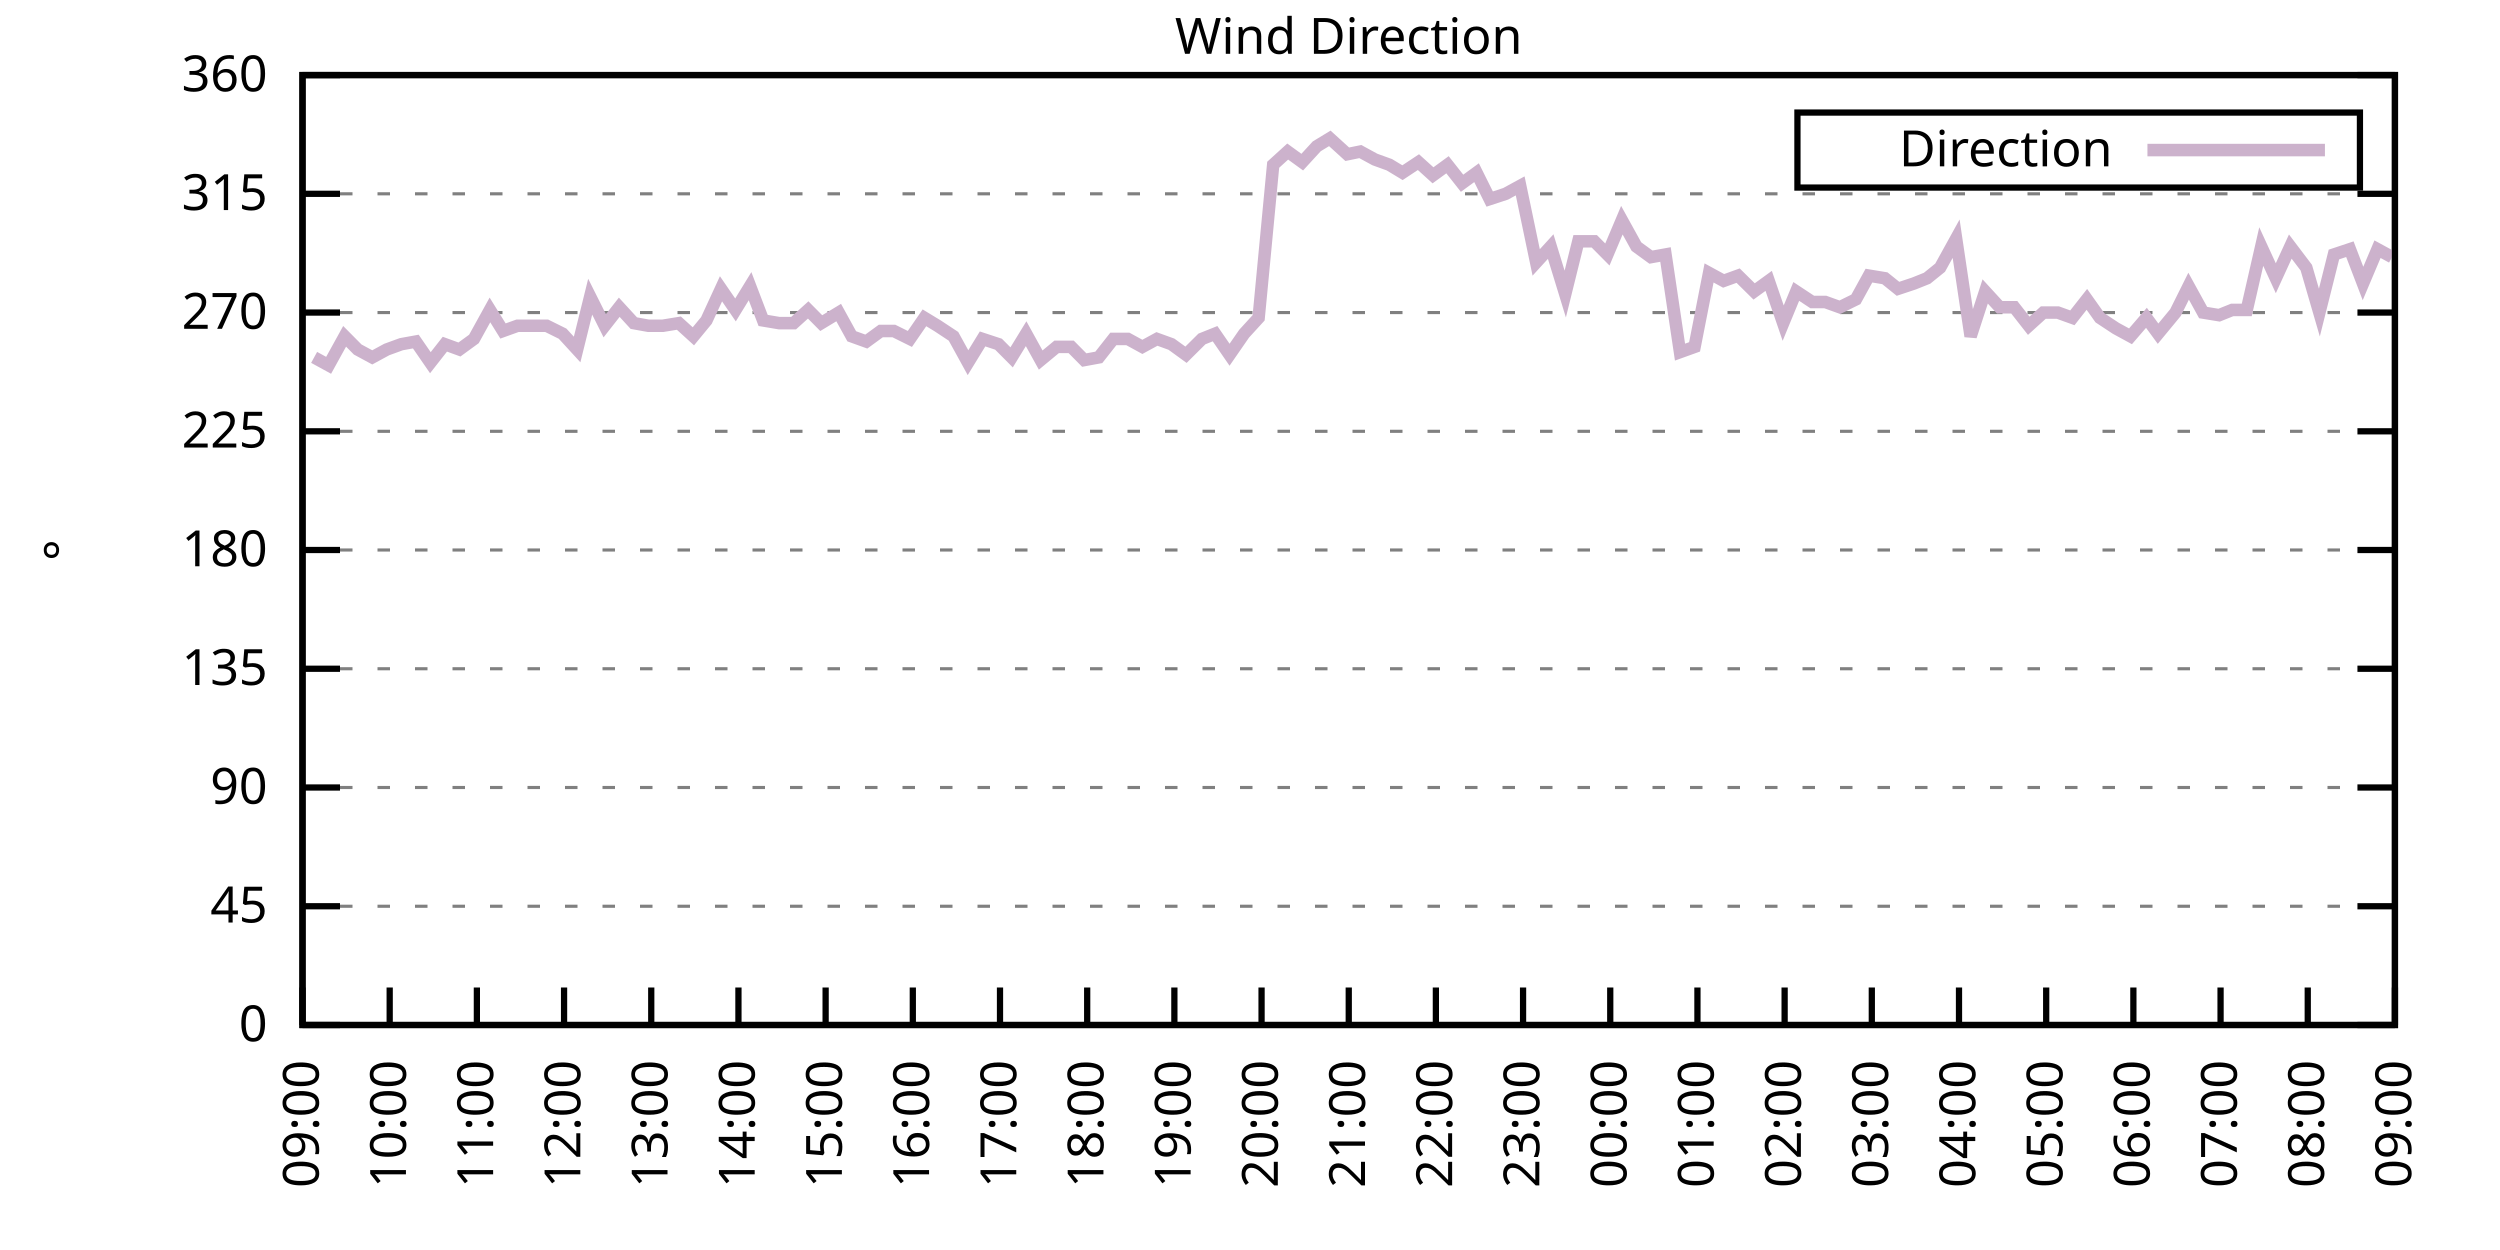
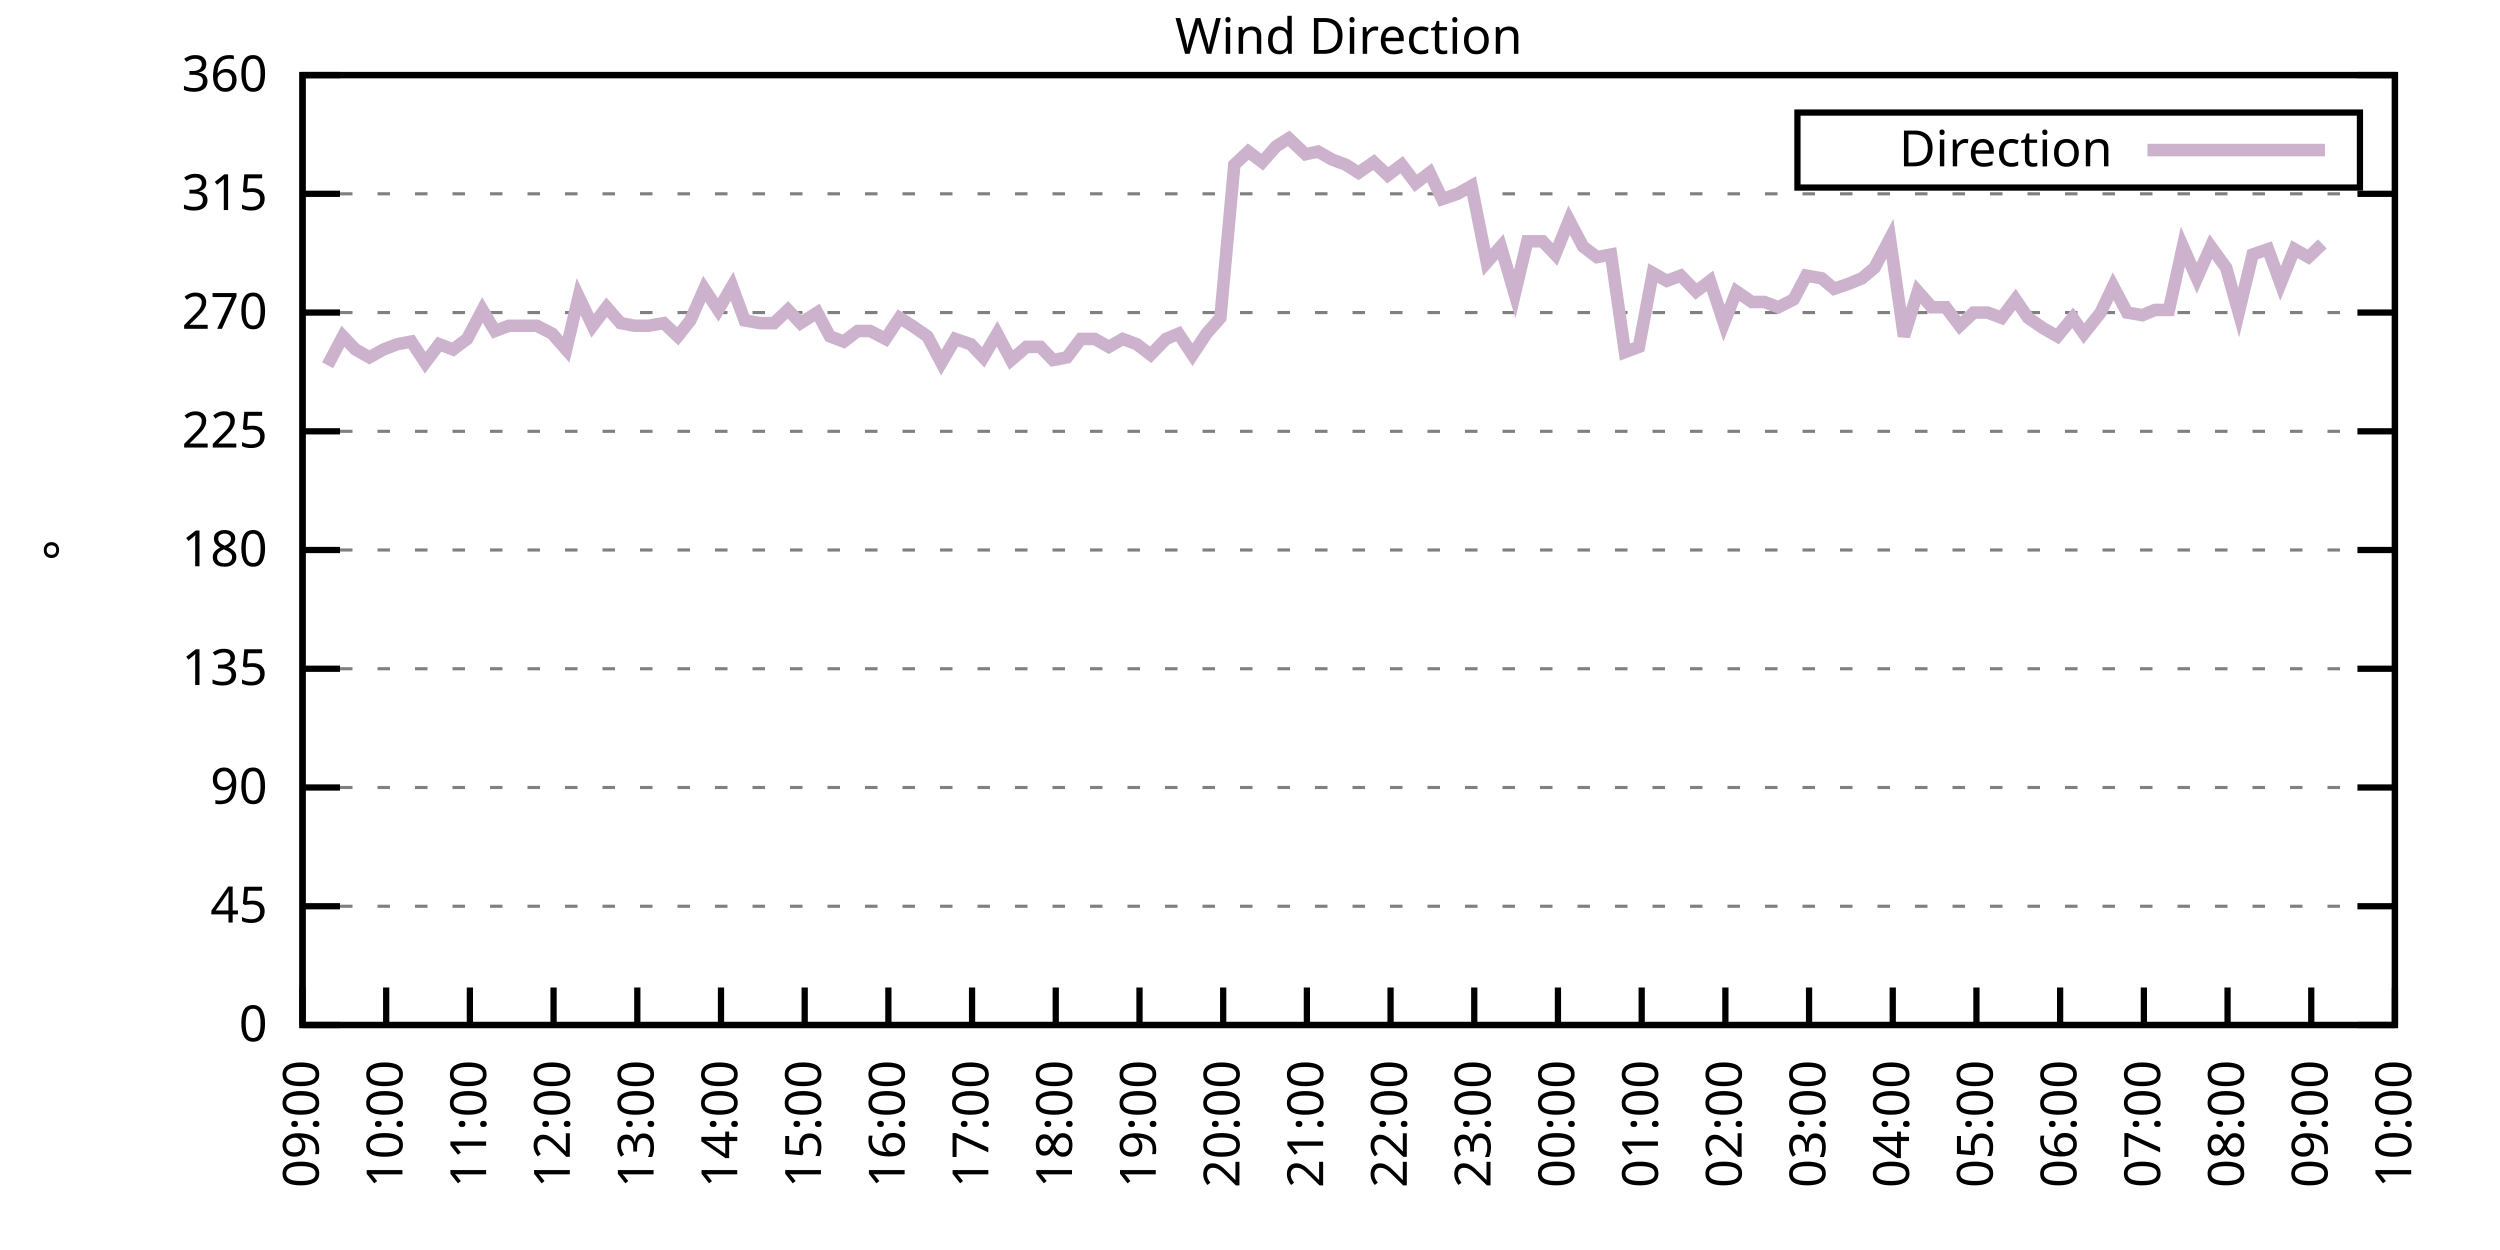
<svg xmlns="http://www.w3.org/2000/svg" xmlns:xlink="http://www.w3.org/1999/xlink" width="400" height="200" viewBox="0 0 400 200">
  <g id="gnuplot_canvas">
    <rect x="0" y="0" width="400" height="200" fill="none" />
    <defs>
      <circle id="gpDot" r="0.5" stroke-width="0.5" stroke="currentColor" />
      <path id="gpPt0" stroke-width="0.333" stroke="currentColor" d="M-1,0 h2 M0,-1 v2" />
      <path id="gpPt1" stroke-width="0.333" stroke="currentColor" d="M-1,-1 L1,1 M1,-1 L-1,1" />
      <path id="gpPt2" stroke-width="0.333" stroke="currentColor" d="M-1,0 L1,0 M0,-1 L0,1 M-1,-1 L1,1 M-1,1 L1,-1" />
      <rect id="gpPt3" stroke-width="0.333" stroke="currentColor" x="-1" y="-1" width="2" height="2" />
      <rect id="gpPt4" stroke-width="0.333" stroke="currentColor" fill="currentColor" x="-1" y="-1" width="2" height="2" />
      <circle id="gpPt5" stroke-width="0.333" stroke="currentColor" cx="0" cy="0" r="1" />
      <use xlink:href="#gpPt5" id="gpPt6" fill="currentColor" stroke="none" />
      <path id="gpPt7" stroke-width="0.333" stroke="currentColor" d="M0,-1.33 L-1.33,0.67 L1.33,0.67 z" />
      <use xlink:href="#gpPt7" id="gpPt8" fill="currentColor" stroke="none" />
      <use xlink:href="#gpPt7" id="gpPt9" stroke="currentColor" transform="rotate(180)" />
      <use xlink:href="#gpPt9" id="gpPt10" fill="currentColor" stroke="none" />
      <use xlink:href="#gpPt3" id="gpPt11" stroke="currentColor" transform="rotate(45)" />
      <use xlink:href="#gpPt11" id="gpPt12" fill="currentColor" stroke="none" />
      <path id="gpPt13" stroke-width="0.333" stroke="currentColor" d="M0,1.330 L1.265,0.411 L0.782,-1.067 L-0.782,-1.076 L-1.265,0.411 z" />
      <use xlink:href="#gpPt13" id="gpPt14" fill="currentColor" stroke="none" />
      <filter id="textbox" filterUnits="objectBoundingBox" x="0" y="0" height="1" width="1">
        <feFlood flood-color="white" flood-opacity="1" result="bgnd" />
        <feComposite in="SourceGraphic" in2="bgnd" operator="atop" />
      </filter>
      <filter id="greybox" filterUnits="objectBoundingBox" x="0" y="0" height="1" width="1">
        <feFlood flood-color="lightgrey" flood-opacity="1" result="grey" />
        <feComposite in="SourceGraphic" in2="grey" operator="atop" />
      </filter>
    </defs>
    <g fill="none" color="white" stroke="currentColor" stroke-width="1.00" stroke-linecap="butt" stroke-linejoin="miter">
</g>
    <g fill="none" color="black" stroke="currentColor" stroke-width="1.00" stroke-linecap="butt" stroke-linejoin="miter">
      <g stroke="none" shape-rendering="crispEdges">
        <polygon fill="rgb(255, 255, 255)" points="48.40,164.00 383.18,164.00 383.18,12.02 48.40,12.02 " />
      </g>
    </g>
    <g fill="none" color="black" stroke="currentColor" stroke-width="1.00" stroke-linecap="butt" stroke-linejoin="miter">
</g>
    <g fill="none" color="black" stroke="black" stroke-width="0.50" stroke-linecap="butt" stroke-linejoin="miter">
</g>
    <g fill="none" color="gray" stroke="currentColor" stroke-width="0.50" stroke-linecap="butt" stroke-linejoin="miter">
      <path stroke="gray" stroke-dasharray="2,4" class="gridline" d="M48.40,164.00 L383.19,164.00  " />
    </g>
    <g fill="none" color="gray" stroke="gray" stroke-width="1.00" stroke-linecap="butt" stroke-linejoin="miter">
</g>
    <g fill="none" color="black" stroke="currentColor" stroke-width="1.00" stroke-linecap="butt" stroke-linejoin="miter">
      <path stroke="black" d="M48.40,164.00 L54.40,164.00 M383.19,164.00 L377.19,164.00  " />
      <g transform="translate(42.80,166.60)" stroke="none" fill="black" font-family="Sans" font-size="8.00" text-anchor="end">
        <text>
          <tspan font-family="Sans"> 0</tspan>
        </text>
      </g>
    </g>
    <g fill="none" color="black" stroke="currentColor" stroke-width="1.00" stroke-linecap="butt" stroke-linejoin="miter">
</g>
    <g fill="none" color="black" stroke="black" stroke-width="0.50" stroke-linecap="butt" stroke-linejoin="miter">
</g>
    <g fill="none" color="gray" stroke="currentColor" stroke-width="0.50" stroke-linecap="butt" stroke-linejoin="miter">
      <path stroke="gray" stroke-dasharray="2,4" class="gridline" d="M48.40,145.00 L383.19,145.00  " />
    </g>
    <g fill="none" color="gray" stroke="gray" stroke-width="1.00" stroke-linecap="butt" stroke-linejoin="miter">
</g>
    <g fill="none" color="black" stroke="currentColor" stroke-width="1.00" stroke-linecap="butt" stroke-linejoin="miter">
      <path stroke="black" d="M48.40,145.00 L54.40,145.00 M383.19,145.00 L377.19,145.00  " />
      <g transform="translate(42.80,147.60)" stroke="none" fill="black" font-family="Sans" font-size="8.00" text-anchor="end">
        <text>
          <tspan font-family="Sans"> 45</tspan>
        </text>
      </g>
    </g>
    <g fill="none" color="black" stroke="currentColor" stroke-width="1.00" stroke-linecap="butt" stroke-linejoin="miter">
</g>
    <g fill="none" color="black" stroke="black" stroke-width="0.50" stroke-linecap="butt" stroke-linejoin="miter">
</g>
    <g fill="none" color="gray" stroke="currentColor" stroke-width="0.50" stroke-linecap="butt" stroke-linejoin="miter">
      <path stroke="gray" stroke-dasharray="2,4" class="gridline" d="M48.40,126.00 L383.19,126.00  " />
    </g>
    <g fill="none" color="gray" stroke="gray" stroke-width="1.00" stroke-linecap="butt" stroke-linejoin="miter">
</g>
    <g fill="none" color="black" stroke="currentColor" stroke-width="1.00" stroke-linecap="butt" stroke-linejoin="miter">
      <path stroke="black" d="M48.40,126.00 L54.40,126.00 M383.19,126.00 L377.19,126.00  " />
      <g transform="translate(42.80,128.60)" stroke="none" fill="black" font-family="Sans" font-size="8.00" text-anchor="end">
        <text>
          <tspan font-family="Sans"> 90</tspan>
        </text>
      </g>
    </g>
    <g fill="none" color="black" stroke="currentColor" stroke-width="1.00" stroke-linecap="butt" stroke-linejoin="miter">
</g>
    <g fill="none" color="black" stroke="black" stroke-width="0.50" stroke-linecap="butt" stroke-linejoin="miter">
</g>
    <g fill="none" color="gray" stroke="currentColor" stroke-width="0.50" stroke-linecap="butt" stroke-linejoin="miter">
      <path stroke="gray" stroke-dasharray="2,4" class="gridline" d="M48.40,107.00 L383.19,107.00  " />
    </g>
    <g fill="none" color="gray" stroke="gray" stroke-width="1.00" stroke-linecap="butt" stroke-linejoin="miter">
</g>
    <g fill="none" color="black" stroke="currentColor" stroke-width="1.00" stroke-linecap="butt" stroke-linejoin="miter">
      <path stroke="black" d="M48.40,107.00 L54.40,107.00 M383.19,107.00 L377.19,107.00  " />
      <g transform="translate(42.80,109.60)" stroke="none" fill="black" font-family="Sans" font-size="8.00" text-anchor="end">
        <text>
          <tspan font-family="Sans"> 135</tspan>
        </text>
      </g>
    </g>
    <g fill="none" color="black" stroke="currentColor" stroke-width="1.00" stroke-linecap="butt" stroke-linejoin="miter">
</g>
    <g fill="none" color="black" stroke="black" stroke-width="0.50" stroke-linecap="butt" stroke-linejoin="miter">
</g>
    <g fill="none" color="gray" stroke="currentColor" stroke-width="0.50" stroke-linecap="butt" stroke-linejoin="miter">
      <path stroke="gray" stroke-dasharray="2,4" class="gridline" d="M48.40,88.00 L383.19,88.00  " />
    </g>
    <g fill="none" color="gray" stroke="gray" stroke-width="1.00" stroke-linecap="butt" stroke-linejoin="miter">
</g>
    <g fill="none" color="black" stroke="currentColor" stroke-width="1.00" stroke-linecap="butt" stroke-linejoin="miter">
      <path stroke="black" d="M48.40,88.00 L54.40,88.00 M383.19,88.00 L377.19,88.00  " />
      <g transform="translate(42.80,90.60)" stroke="none" fill="black" font-family="Sans" font-size="8.00" text-anchor="end">
        <text>
          <tspan font-family="Sans"> 180</tspan>
        </text>
      </g>
    </g>
    <g fill="none" color="black" stroke="currentColor" stroke-width="1.00" stroke-linecap="butt" stroke-linejoin="miter">
</g>
    <g fill="none" color="black" stroke="black" stroke-width="0.50" stroke-linecap="butt" stroke-linejoin="miter">
</g>
    <g fill="none" color="gray" stroke="currentColor" stroke-width="0.50" stroke-linecap="butt" stroke-linejoin="miter">
      <path stroke="gray" stroke-dasharray="2,4" class="gridline" d="M48.40,69.01 L383.19,69.01  " />
    </g>
    <g fill="none" color="gray" stroke="gray" stroke-width="1.00" stroke-linecap="butt" stroke-linejoin="miter">
</g>
    <g fill="none" color="black" stroke="currentColor" stroke-width="1.00" stroke-linecap="butt" stroke-linejoin="miter">
      <path stroke="black" d="M48.40,69.01 L54.40,69.01 M383.19,69.01 L377.19,69.01  " />
      <g transform="translate(42.80,71.61)" stroke="none" fill="black" font-family="Sans" font-size="8.00" text-anchor="end">
        <text>
          <tspan font-family="Sans"> 225</tspan>
        </text>
      </g>
    </g>
    <g fill="none" color="black" stroke="currentColor" stroke-width="1.00" stroke-linecap="butt" stroke-linejoin="miter">
</g>
    <g fill="none" color="black" stroke="black" stroke-width="0.50" stroke-linecap="butt" stroke-linejoin="miter">
</g>
    <g fill="none" color="gray" stroke="currentColor" stroke-width="0.50" stroke-linecap="butt" stroke-linejoin="miter">
      <path stroke="gray" stroke-dasharray="2,4" class="gridline" d="M48.40,50.01 L383.19,50.01  " />
    </g>
    <g fill="none" color="gray" stroke="gray" stroke-width="1.00" stroke-linecap="butt" stroke-linejoin="miter">
</g>
    <g fill="none" color="black" stroke="currentColor" stroke-width="1.00" stroke-linecap="butt" stroke-linejoin="miter">
      <path stroke="black" d="M48.40,50.01 L54.40,50.01 M383.19,50.01 L377.19,50.01  " />
      <g transform="translate(42.80,52.61)" stroke="none" fill="black" font-family="Sans" font-size="8.00" text-anchor="end">
        <text>
          <tspan font-family="Sans"> 270</tspan>
        </text>
      </g>
    </g>
    <g fill="none" color="black" stroke="currentColor" stroke-width="1.00" stroke-linecap="butt" stroke-linejoin="miter">
</g>
    <g fill="none" color="black" stroke="black" stroke-width="0.50" stroke-linecap="butt" stroke-linejoin="miter">
</g>
    <g fill="none" color="gray" stroke="currentColor" stroke-width="0.50" stroke-linecap="butt" stroke-linejoin="miter">
      <path stroke="gray" stroke-dasharray="2,4" class="gridline" d="M48.40,31.01 L383.19,31.01  " />
    </g>
    <g fill="none" color="gray" stroke="gray" stroke-width="1.00" stroke-linecap="butt" stroke-linejoin="miter">
</g>
    <g fill="none" color="black" stroke="currentColor" stroke-width="1.00" stroke-linecap="butt" stroke-linejoin="miter">
      <path stroke="black" d="M48.40,31.01 L54.40,31.01 M383.19,31.01 L377.19,31.01  " />
      <g transform="translate(42.80,33.61)" stroke="none" fill="black" font-family="Sans" font-size="8.00" text-anchor="end">
        <text>
          <tspan font-family="Sans"> 315</tspan>
        </text>
      </g>
    </g>
    <g fill="none" color="black" stroke="currentColor" stroke-width="1.00" stroke-linecap="butt" stroke-linejoin="miter">
</g>
    <g fill="none" color="black" stroke="black" stroke-width="0.50" stroke-linecap="butt" stroke-linejoin="miter">
</g>
    <g fill="none" color="gray" stroke="currentColor" stroke-width="0.50" stroke-linecap="butt" stroke-linejoin="miter">
      <path stroke="gray" stroke-dasharray="2,4" class="gridline" d="M48.40,12.01 L383.19,12.01  " />
    </g>
    <g fill="none" color="gray" stroke="gray" stroke-width="1.00" stroke-linecap="butt" stroke-linejoin="miter">
</g>
    <g fill="none" color="black" stroke="currentColor" stroke-width="1.00" stroke-linecap="butt" stroke-linejoin="miter">
      <path stroke="black" d="M48.40,12.01 L54.40,12.01 M383.19,12.01 L377.19,12.01  " />
      <g transform="translate(42.80,14.61)" stroke="none" fill="black" font-family="Sans" font-size="8.00" text-anchor="end">
        <text>
          <tspan font-family="Sans"> 360</tspan>
        </text>
      </g>
    </g>
    <g fill="none" color="black" stroke="currentColor" stroke-width="1.00" stroke-linecap="butt" stroke-linejoin="miter">
      <path stroke="black" d="M48.40,164.00 L48.40,158.00  " />
      <g transform="translate(51.00,169.60) rotate(270.00)" stroke="none" fill="black" font-family="Sans" font-size="8.00" text-anchor="end">
        <text>
          <tspan font-family="Sans">09:00</tspan>
        </text>
      </g>
    </g>
    <g fill="none" color="black" stroke="currentColor" stroke-width="1.00" stroke-linecap="butt" stroke-linejoin="miter">
-       <path stroke="black" d="M62.35,164.00 L62.35,158.00  " />
-       <g transform="translate(64.95,169.60) rotate(270.00)" stroke="none" fill="black" font-family="Sans" font-size="8.00" text-anchor="end">
+       <path stroke="black" d="M61.79,164.00 L61.79,158.00  " />
+       <g transform="translate(64.39,169.60) rotate(270.00)" stroke="none" fill="black" font-family="Sans" font-size="8.00" text-anchor="end">
        <text>
          <tspan font-family="Sans">10:00</tspan>
        </text>
      </g>
    </g>
    <g fill="none" color="black" stroke="currentColor" stroke-width="1.00" stroke-linecap="butt" stroke-linejoin="miter">
-       <path stroke="black" d="M76.30,164.00 L76.30,158.00  " />
-       <g transform="translate(78.90,169.60) rotate(270.00)" stroke="none" fill="black" font-family="Sans" font-size="8.00" text-anchor="end">
+       <path stroke="black" d="M75.18,164.00 L75.18,158.00  " />
+       <g transform="translate(77.78,169.60) rotate(270.00)" stroke="none" fill="black" font-family="Sans" font-size="8.00" text-anchor="end">
        <text>
          <tspan font-family="Sans">11:00</tspan>
        </text>
      </g>
    </g>
    <g fill="none" color="black" stroke="currentColor" stroke-width="1.00" stroke-linecap="butt" stroke-linejoin="miter">
-       <path stroke="black" d="M90.25,164.00 L90.25,158.00  " />
-       <g transform="translate(92.85,169.60) rotate(270.00)" stroke="none" fill="black" font-family="Sans" font-size="8.00" text-anchor="end">
+       <path stroke="black" d="M88.57,164.00 L88.57,158.00  " />
+       <g transform="translate(91.17,169.60) rotate(270.00)" stroke="none" fill="black" font-family="Sans" font-size="8.00" text-anchor="end">
        <text>
          <tspan font-family="Sans">12:00</tspan>
        </text>
      </g>
    </g>
    <g fill="none" color="black" stroke="currentColor" stroke-width="1.00" stroke-linecap="butt" stroke-linejoin="miter">
-       <path stroke="black" d="M104.20,164.00 L104.20,158.00  " />
-       <g transform="translate(106.80,169.60) rotate(270.00)" stroke="none" fill="black" font-family="Sans" font-size="8.00" text-anchor="end">
+       <path stroke="black" d="M101.97,164.00 L101.97,158.00  " />
+       <g transform="translate(104.57,169.60) rotate(270.00)" stroke="none" fill="black" font-family="Sans" font-size="8.00" text-anchor="end">
        <text>
          <tspan font-family="Sans">13:00</tspan>
        </text>
      </g>
    </g>
    <g fill="none" color="black" stroke="currentColor" stroke-width="1.00" stroke-linecap="butt" stroke-linejoin="miter">
-       <path stroke="black" d="M118.15,164.00 L118.15,158.00  " />
-       <g transform="translate(120.75,169.60) rotate(270.00)" stroke="none" fill="black" font-family="Sans" font-size="8.00" text-anchor="end">
+       <path stroke="black" d="M115.36,164.00 L115.36,158.00  " />
+       <g transform="translate(117.96,169.60) rotate(270.00)" stroke="none" fill="black" font-family="Sans" font-size="8.00" text-anchor="end">
        <text>
          <tspan font-family="Sans">14:00</tspan>
        </text>
      </g>
    </g>
    <g fill="none" color="black" stroke="currentColor" stroke-width="1.00" stroke-linecap="butt" stroke-linejoin="miter">
-       <path stroke="black" d="M132.10,164.00 L132.10,158.00  " />
-       <g transform="translate(134.70,169.60) rotate(270.00)" stroke="none" fill="black" font-family="Sans" font-size="8.00" text-anchor="end">
+       <path stroke="black" d="M128.75,164.00 L128.75,158.00  " />
+       <g transform="translate(131.35,169.60) rotate(270.00)" stroke="none" fill="black" font-family="Sans" font-size="8.00" text-anchor="end">
        <text>
          <tspan font-family="Sans">15:00</tspan>
        </text>
      </g>
    </g>
    <g fill="none" color="black" stroke="currentColor" stroke-width="1.00" stroke-linecap="butt" stroke-linejoin="miter">
-       <path stroke="black" d="M146.05,164.00 L146.05,158.00  " />
-       <g transform="translate(148.65,169.60) rotate(270.00)" stroke="none" fill="black" font-family="Sans" font-size="8.00" text-anchor="end">
+       <path stroke="black" d="M142.14,164.00 L142.14,158.00  " />
+       <g transform="translate(144.74,169.60) rotate(270.00)" stroke="none" fill="black" font-family="Sans" font-size="8.00" text-anchor="end">
        <text>
          <tspan font-family="Sans">16:00</tspan>
        </text>
      </g>
    </g>
    <g fill="none" color="black" stroke="currentColor" stroke-width="1.00" stroke-linecap="butt" stroke-linejoin="miter">
-       <path stroke="black" d="M160.00,164.00 L160.00,158.00  " />
-       <g transform="translate(162.60,169.60) rotate(270.00)" stroke="none" fill="black" font-family="Sans" font-size="8.00" text-anchor="end">
+       <path stroke="black" d="M155.53,164.00 L155.53,158.00  " />
+       <g transform="translate(158.13,169.60) rotate(270.00)" stroke="none" fill="black" font-family="Sans" font-size="8.00" text-anchor="end">
        <text>
          <tspan font-family="Sans">17:00</tspan>
        </text>
      </g>
    </g>
    <g fill="none" color="black" stroke="currentColor" stroke-width="1.00" stroke-linecap="butt" stroke-linejoin="miter">
-       <path stroke="black" d="M173.95,164.00 L173.95,158.00  " />
-       <g transform="translate(176.55,169.60) rotate(270.00)" stroke="none" fill="black" font-family="Sans" font-size="8.00" text-anchor="end">
+       <path stroke="black" d="M168.92,164.00 L168.92,158.00  " />
+       <g transform="translate(171.52,169.60) rotate(270.00)" stroke="none" fill="black" font-family="Sans" font-size="8.00" text-anchor="end">
        <text>
          <tspan font-family="Sans">18:00</tspan>
        </text>
      </g>
    </g>
    <g fill="none" color="black" stroke="currentColor" stroke-width="1.00" stroke-linecap="butt" stroke-linejoin="miter">
-       <path stroke="black" d="M187.90,164.00 L187.90,158.00  " />
-       <g transform="translate(190.50,169.60) rotate(270.00)" stroke="none" fill="black" font-family="Sans" font-size="8.00" text-anchor="end">
+       <path stroke="black" d="M182.32,164.00 L182.32,158.00  " />
+       <g transform="translate(184.92,169.60) rotate(270.00)" stroke="none" fill="black" font-family="Sans" font-size="8.00" text-anchor="end">
        <text>
          <tspan font-family="Sans">19:00</tspan>
        </text>
      </g>
    </g>
    <g fill="none" color="black" stroke="currentColor" stroke-width="1.00" stroke-linecap="butt" stroke-linejoin="miter">
-       <path stroke="black" d="M201.85,164.00 L201.85,158.00  " />
-       <g transform="translate(204.45,169.60) rotate(270.00)" stroke="none" fill="black" font-family="Sans" font-size="8.00" text-anchor="end">
+       <path stroke="black" d="M195.71,164.00 L195.71,158.00  " />
+       <g transform="translate(198.31,169.60) rotate(270.00)" stroke="none" fill="black" font-family="Sans" font-size="8.00" text-anchor="end">
        <text>
          <tspan font-family="Sans">20:00</tspan>
        </text>
      </g>
    </g>
    <g fill="none" color="black" stroke="currentColor" stroke-width="1.00" stroke-linecap="butt" stroke-linejoin="miter">
-       <path stroke="black" d="M215.80,164.00 L215.80,158.00  " />
-       <g transform="translate(218.40,169.60) rotate(270.00)" stroke="none" fill="black" font-family="Sans" font-size="8.00" text-anchor="end">
+       <path stroke="black" d="M209.10,164.00 L209.10,158.00  " />
+       <g transform="translate(211.70,169.60) rotate(270.00)" stroke="none" fill="black" font-family="Sans" font-size="8.00" text-anchor="end">
        <text>
          <tspan font-family="Sans">21:00</tspan>
        </text>
      </g>
    </g>
    <g fill="none" color="black" stroke="currentColor" stroke-width="1.00" stroke-linecap="butt" stroke-linejoin="miter">
-       <path stroke="black" d="M229.74,164.00 L229.74,158.00  " />
-       <g transform="translate(232.34,169.60) rotate(270.00)" stroke="none" fill="black" font-family="Sans" font-size="8.00" text-anchor="end">
+       <path stroke="black" d="M222.49,164.00 L222.49,158.00  " />
+       <g transform="translate(225.09,169.60) rotate(270.00)" stroke="none" fill="black" font-family="Sans" font-size="8.00" text-anchor="end">
        <text>
          <tspan font-family="Sans">22:00</tspan>
        </text>
      </g>
    </g>
    <g fill="none" color="black" stroke="currentColor" stroke-width="1.00" stroke-linecap="butt" stroke-linejoin="miter">
-       <path stroke="black" d="M243.69,164.00 L243.69,158.00  " />
-       <g transform="translate(246.29,169.60) rotate(270.00)" stroke="none" fill="black" font-family="Sans" font-size="8.00" text-anchor="end">
+       <path stroke="black" d="M235.88,164.00 L235.88,158.00  " />
+       <g transform="translate(238.48,169.60) rotate(270.00)" stroke="none" fill="black" font-family="Sans" font-size="8.00" text-anchor="end">
        <text>
          <tspan font-family="Sans">23:00</tspan>
        </text>
      </g>
    </g>
    <g fill="none" color="black" stroke="currentColor" stroke-width="1.00" stroke-linecap="butt" stroke-linejoin="miter">
-       <path stroke="black" d="M257.64,164.00 L257.64,158.00  " />
-       <g transform="translate(260.24,169.60) rotate(270.00)" stroke="none" fill="black" font-family="Sans" font-size="8.00" text-anchor="end">
+       <path stroke="black" d="M249.27,164.00 L249.27,158.00  " />
+       <g transform="translate(251.87,169.60) rotate(270.00)" stroke="none" fill="black" font-family="Sans" font-size="8.00" text-anchor="end">
        <text>
          <tspan font-family="Sans">00:00</tspan>
        </text>
      </g>
    </g>
    <g fill="none" color="black" stroke="currentColor" stroke-width="1.00" stroke-linecap="butt" stroke-linejoin="miter">
-       <path stroke="black" d="M271.59,164.00 L271.59,158.00  " />
-       <g transform="translate(274.19,169.60) rotate(270.00)" stroke="none" fill="black" font-family="Sans" font-size="8.00" text-anchor="end">
+       <path stroke="black" d="M262.67,164.00 L262.67,158.00  " />
+       <g transform="translate(265.27,169.60) rotate(270.00)" stroke="none" fill="black" font-family="Sans" font-size="8.00" text-anchor="end">
        <text>
          <tspan font-family="Sans">01:00</tspan>
        </text>
      </g>
    </g>
    <g fill="none" color="black" stroke="currentColor" stroke-width="1.00" stroke-linecap="butt" stroke-linejoin="miter">
-       <path stroke="black" d="M285.54,164.00 L285.54,158.00  " />
-       <g transform="translate(288.14,169.60) rotate(270.00)" stroke="none" fill="black" font-family="Sans" font-size="8.00" text-anchor="end">
+       <path stroke="black" d="M276.06,164.00 L276.06,158.00  " />
+       <g transform="translate(278.66,169.60) rotate(270.00)" stroke="none" fill="black" font-family="Sans" font-size="8.00" text-anchor="end">
        <text>
          <tspan font-family="Sans">02:00</tspan>
        </text>
      </g>
    </g>
    <g fill="none" color="black" stroke="currentColor" stroke-width="1.00" stroke-linecap="butt" stroke-linejoin="miter">
-       <path stroke="black" d="M299.49,164.00 L299.49,158.00  " />
-       <g transform="translate(302.09,169.60) rotate(270.00)" stroke="none" fill="black" font-family="Sans" font-size="8.00" text-anchor="end">
+       <path stroke="black" d="M289.45,164.00 L289.45,158.00  " />
+       <g transform="translate(292.05,169.60) rotate(270.00)" stroke="none" fill="black" font-family="Sans" font-size="8.00" text-anchor="end">
        <text>
          <tspan font-family="Sans">03:00</tspan>
        </text>
      </g>
    </g>
    <g fill="none" color="black" stroke="currentColor" stroke-width="1.00" stroke-linecap="butt" stroke-linejoin="miter">
-       <path stroke="black" d="M313.44,164.00 L313.44,158.00  " />
-       <g transform="translate(316.04,169.60) rotate(270.00)" stroke="none" fill="black" font-family="Sans" font-size="8.00" text-anchor="end">
+       <path stroke="black" d="M302.84,164.00 L302.84,158.00  " />
+       <g transform="translate(305.44,169.60) rotate(270.00)" stroke="none" fill="black" font-family="Sans" font-size="8.00" text-anchor="end">
        <text>
          <tspan font-family="Sans">04:00</tspan>
        </text>
      </g>
    </g>
    <g fill="none" color="black" stroke="currentColor" stroke-width="1.00" stroke-linecap="butt" stroke-linejoin="miter">
-       <path stroke="black" d="M327.39,164.00 L327.39,158.00  " />
-       <g transform="translate(329.99,169.60) rotate(270.00)" stroke="none" fill="black" font-family="Sans" font-size="8.00" text-anchor="end">
+       <path stroke="black" d="M316.23,164.00 L316.23,158.00  " />
+       <g transform="translate(318.83,169.60) rotate(270.00)" stroke="none" fill="black" font-family="Sans" font-size="8.00" text-anchor="end">
        <text>
          <tspan font-family="Sans">05:00</tspan>
        </text>
      </g>
    </g>
    <g fill="none" color="black" stroke="currentColor" stroke-width="1.00" stroke-linecap="butt" stroke-linejoin="miter">
-       <path stroke="black" d="M341.34,164.00 L341.34,158.00  " />
-       <g transform="translate(343.94,169.60) rotate(270.00)" stroke="none" fill="black" font-family="Sans" font-size="8.00" text-anchor="end">
+       <path stroke="black" d="M329.62,164.00 L329.62,158.00  " />
+       <g transform="translate(332.22,169.60) rotate(270.00)" stroke="none" fill="black" font-family="Sans" font-size="8.00" text-anchor="end">
        <text>
          <tspan font-family="Sans">06:00</tspan>
        </text>
      </g>
    </g>
    <g fill="none" color="black" stroke="currentColor" stroke-width="1.00" stroke-linecap="butt" stroke-linejoin="miter">
-       <path stroke="black" d="M355.29,164.00 L355.29,158.00  " />
-       <g transform="translate(357.89,169.60) rotate(270.00)" stroke="none" fill="black" font-family="Sans" font-size="8.00" text-anchor="end">
+       <path stroke="black" d="M343.02,164.00 L343.02,158.00  " />
+       <g transform="translate(345.62,169.60) rotate(270.00)" stroke="none" fill="black" font-family="Sans" font-size="8.00" text-anchor="end">
        <text>
          <tspan font-family="Sans">07:00</tspan>
        </text>
      </g>
    </g>
    <g fill="none" color="black" stroke="currentColor" stroke-width="1.00" stroke-linecap="butt" stroke-linejoin="miter">
-       <path stroke="black" d="M369.24,164.00 L369.24,158.00  " />
-       <g transform="translate(371.84,169.60) rotate(270.00)" stroke="none" fill="black" font-family="Sans" font-size="8.00" text-anchor="end">
+       <path stroke="black" d="M356.41,164.00 L356.41,158.00  " />
+       <g transform="translate(359.01,169.60) rotate(270.00)" stroke="none" fill="black" font-family="Sans" font-size="8.00" text-anchor="end">
        <text>
          <tspan font-family="Sans">08:00</tspan>
+         </text>
+       </g>
+     </g>
+     <g fill="none" color="black" stroke="currentColor" stroke-width="1.00" stroke-linecap="butt" stroke-linejoin="miter">
+       <path stroke="black" d="M369.80,164.00 L369.80,158.00  " />
+       <g transform="translate(372.40,169.60) rotate(270.00)" stroke="none" fill="black" font-family="Sans" font-size="8.00" text-anchor="end">
+         <text>
+           <tspan font-family="Sans">09:00</tspan>
        </text>
      </g>
    </g>
    <g fill="none" color="black" stroke="currentColor" stroke-width="1.00" stroke-linecap="butt" stroke-linejoin="miter">
      <path stroke="black" d="M383.19,164.00 L383.19,158.00  " />
      <g transform="translate(385.79,169.60) rotate(270.00)" stroke="none" fill="black" font-family="Sans" font-size="8.00" text-anchor="end">
        <text>
-           <tspan font-family="Sans">09:00</tspan>
+           <tspan font-family="Sans">10:00</tspan>
        </text>
      </g>
    </g>
    <g fill="none" color="black" stroke="currentColor" stroke-width="1.00" stroke-linecap="butt" stroke-linejoin="miter">
</g>
    <g fill="none" color="black" stroke="currentColor" stroke-width="1.00" stroke-linecap="butt" stroke-linejoin="miter">
      <path stroke="black" d="M48.40,12.01 L48.40,164.00 L383.19,164.00 L383.19,12.01 L48.40,12.01 Z  " />
    </g>
    <g fill="none" color="black" stroke="currentColor" stroke-width="1.00" stroke-linecap="butt" stroke-linejoin="miter">
</g>
    <g fill="none" color="black" stroke="currentColor" stroke-width="1.00" stroke-linecap="butt" stroke-linejoin="miter">
      <path stroke="black" d="M287.59,30.01 L287.59,18.01 L377.59,18.01 L377.59,30.01 L287.59,30.01 Z  " />
    </g>
    <g id="Wind_direction_plot_1">
      <g fill="none" color="white" stroke="black" stroke-width="2.00" stroke-linecap="butt" stroke-linejoin="miter">
</g>
      <g fill="none" color="black" stroke="currentColor" stroke-width="2.00" stroke-linecap="butt" stroke-linejoin="miter">
        <g transform="translate(337.99,26.61)" stroke="none" fill="black" font-family="Sans" font-size="8.00" text-anchor="end">
          <text>
            <tspan font-family="Sans">Direction</tspan>
          </text>
        </g>
      </g>
      <g fill="none" color="black" stroke="currentColor" stroke-width="2.00" stroke-linecap="butt" stroke-linejoin="miter">
-         <path stroke="rgb(204, 178, 204)" d="M343.59,24.01 L371.99,24.01 M50.26,57.18 L52.58,58.45 L55.14,53.81 L57.23,55.92 L59.56,57.18 L61.88,55.92   L64.21,55.07 L66.53,54.65 L68.86,58.03 L71.18,55.07 L73.51,55.92 L75.83,54.23 L78.39,49.59 L80.48,52.96   L82.81,52.12 L85.13,52.12 L87.46,52.12 L90.02,53.39 L92.34,55.92 L94.43,47.47 L96.76,52.12 L99.08,49.16   L101.41,51.70 L103.73,52.12 L106.06,52.12 L108.62,51.70 L110.94,53.81 L113.03,51.27 L115.36,46.21 L117.68,49.59   L120.01,45.79 L122.10,51.27 L124.66,51.70 L126.98,51.70 L129.31,49.59 L131.40,51.70 L134.19,50.01 L136.28,53.81   L138.61,54.65 L140.93,52.96 L143.02,52.96 L145.58,54.23 L147.91,50.85 L150.00,52.12 L152.56,53.81 L154.88,58.03   L157.21,54.23 L159.76,55.07 L161.86,57.18 L164.18,53.39 L166.51,57.61 L169.06,55.50 L171.39,55.50 L173.48,57.61   L175.81,57.18 L178.13,54.23 L180.46,54.23 L182.78,55.50 L185.11,54.23 L187.43,55.07 L189.76,56.76 L192.31,54.23   L194.41,53.39 L196.73,56.76 L199.06,53.39 L201.38,50.85 L203.71,26.36 L206.03,24.25 L208.36,25.94 L210.68,23.41   L212.77,22.14 L215.56,24.68 L217.65,24.25 L219.98,25.52 L222.30,26.36 L224.40,27.63 L226.95,25.94 L229.28,28.05   L231.60,26.36 L233.93,29.32 L236.25,27.63 L238.35,31.85 L240.90,31.01 L243.23,29.74 L245.79,41.99 L248.11,39.45   L250.44,47.05 L252.53,38.61 L255.09,38.61 L257.18,40.72 L259.50,35.23 L261.83,39.45 L264.15,41.14 L266.48,40.72   L268.80,56.34 L271.13,55.50 L273.45,43.67 L275.78,44.94 L278.10,44.10 L280.66,46.63 L282.99,44.94 L285.31,51.70   L287.40,46.63 L289.96,48.32 L292.05,48.32 L294.38,49.16 L296.94,47.90 L299.03,44.10 L301.58,44.52 L303.68,46.21   L306.23,45.36 L308.33,44.52 L310.42,42.83 L312.98,38.19 L315.30,53.81 L317.63,46.63 L319.95,49.16 L322.28,49.16   L324.60,52.12 L326.93,50.01 L329.25,50.01 L331.58,50.85 L333.90,47.90 L335.99,50.85 L338.55,52.54 L340.88,53.81   L343.43,50.85 L345.29,53.39 L348.08,50.01 L350.18,45.79 L352.50,50.01 L355.06,50.43 L357.15,49.59 L359.48,49.59   L361.80,39.45 L364.13,44.52 L366.45,39.45 L369.01,42.83 L371.10,50.01 L373.43,40.72 L375.98,39.87 L378.08,45.36   L380.40,39.87 L382.73,41.14  " />
+         <path stroke="rgb(204, 178, 204)" d="M343.59,24.01 L371.99,24.01 M52.42,58.45 L54.87,53.81 L56.88,55.92 L59.11,57.18 L61.35,55.92 L63.58,55.07   L65.81,54.65 L68.04,58.03 L70.27,55.07 L72.50,55.92 L74.74,54.23 L77.19,49.59 L79.20,52.96 L81.43,52.12   L83.66,52.12 L85.90,52.12 L88.35,53.39 L90.58,55.92 L92.59,47.47 L94.82,52.12 L97.06,49.16 L99.29,51.70   L101.52,52.12 L103.75,52.12 L106.21,51.70 L108.44,53.81 L110.45,51.27 L112.68,46.21 L114.91,49.59 L117.14,45.79   L119.15,51.27 L121.61,51.70 L123.84,51.70 L126.07,49.59 L128.08,51.70 L130.76,50.01 L132.77,53.81 L135.00,54.65   L137.23,52.96 L139.24,52.96 L141.69,54.23 L143.93,50.85 L145.94,52.12 L148.39,53.81 L150.62,58.03 L152.85,54.23   L155.31,55.07 L157.32,57.18 L159.55,53.39 L161.78,57.61 L164.24,55.50 L166.47,55.50 L168.48,57.61 L170.71,57.18   L172.94,54.23 L175.17,54.23 L177.41,55.50 L179.64,54.23 L181.87,55.07 L184.10,56.76 L186.56,54.23 L188.57,53.39   L190.80,56.76 L193.03,53.39 L195.26,50.85 L197.49,26.36 L199.73,24.25 L201.96,25.94 L204.19,23.41 L206.20,22.14   L208.88,24.68 L210.88,24.25 L213.12,25.52 L215.35,26.36 L217.36,27.63 L219.81,25.94 L222.04,28.05 L224.28,26.36   L226.51,29.32 L228.74,27.63 L230.75,31.85 L233.20,31.01 L235.44,29.74 L237.89,41.99 L240.12,39.45 L242.36,47.05   L244.36,38.61 L246.82,38.61 L248.83,40.72 L251.06,35.23 L253.29,39.45 L255.52,41.14 L257.76,40.72 L259.99,56.34   L262.22,55.50 L264.45,43.67 L266.68,44.94 L268.92,44.10 L271.37,46.63 L273.60,44.94 L275.83,51.70 L277.84,46.63   L280.30,48.32 L282.31,48.32 L284.54,49.16 L286.99,47.90 L289.00,44.10 L291.46,44.52 L293.47,46.21 L295.92,45.36   L297.93,44.52 L299.94,42.83 L302.39,38.19 L304.63,53.81 L306.86,46.63 L309.09,49.16 L311.32,49.16 L313.55,52.12   L315.79,50.01 L318.02,50.01 L320.25,50.85 L322.48,47.90 L324.49,50.85 L326.95,52.54 L329.18,53.81 L331.63,50.85   L333.42,53.39 L336.10,50.01 L338.10,45.79 L340.34,50.01 L342.79,50.43 L344.80,49.59 L347.03,49.59 L349.26,39.45   L351.50,44.52 L353.73,39.45 L356.18,42.83 L358.19,50.01 L360.42,40.72 L362.88,39.87 L364.89,45.36 L367.12,39.87   L369.35,41.14 L371.58,39.03  " />
      </g>
    </g>
    <g fill="none" color="black" stroke="currentColor" stroke-width="2.00" stroke-linecap="butt" stroke-linejoin="miter">
</g>
    <g fill="none" color="black" stroke="black" stroke-width="1.00" stroke-linecap="butt" stroke-linejoin="miter">
</g>
    <g fill="none" color="black" stroke="currentColor" stroke-width="1.00" stroke-linecap="butt" stroke-linejoin="miter">
      <path stroke="black" d="M48.40,12.01 L48.40,164.00 L383.19,164.00 L383.19,12.01 L48.40,12.01 Z  " />
      <g transform="translate(12.80,88.01) rotate(270.00)" stroke="none" fill="black" font-family="Sans" font-size="8.00" text-anchor="middle">
        <text>
          <tspan font-family="Sans">°</tspan>
        </text>
      </g>
    </g>
    <g fill="none" color="black" stroke="currentColor" stroke-width="1.00" stroke-linecap="butt" stroke-linejoin="miter">
</g>
    <g fill="none" color="black" stroke="currentColor" stroke-width="1.00" stroke-linecap="butt" stroke-linejoin="miter">
      <g transform="translate(215.79,8.61)" stroke="none" fill="black" font-family="Sans" font-size="8.00" text-anchor="middle">
        <text>
          <tspan font-family="Sans">Wind Direction</tspan>
        </text>
      </g>
    </g>
    <g fill="none" color="black" stroke="currentColor" stroke-width="1.00" stroke-linecap="butt" stroke-linejoin="miter">
</g>
  </g>
</svg>
